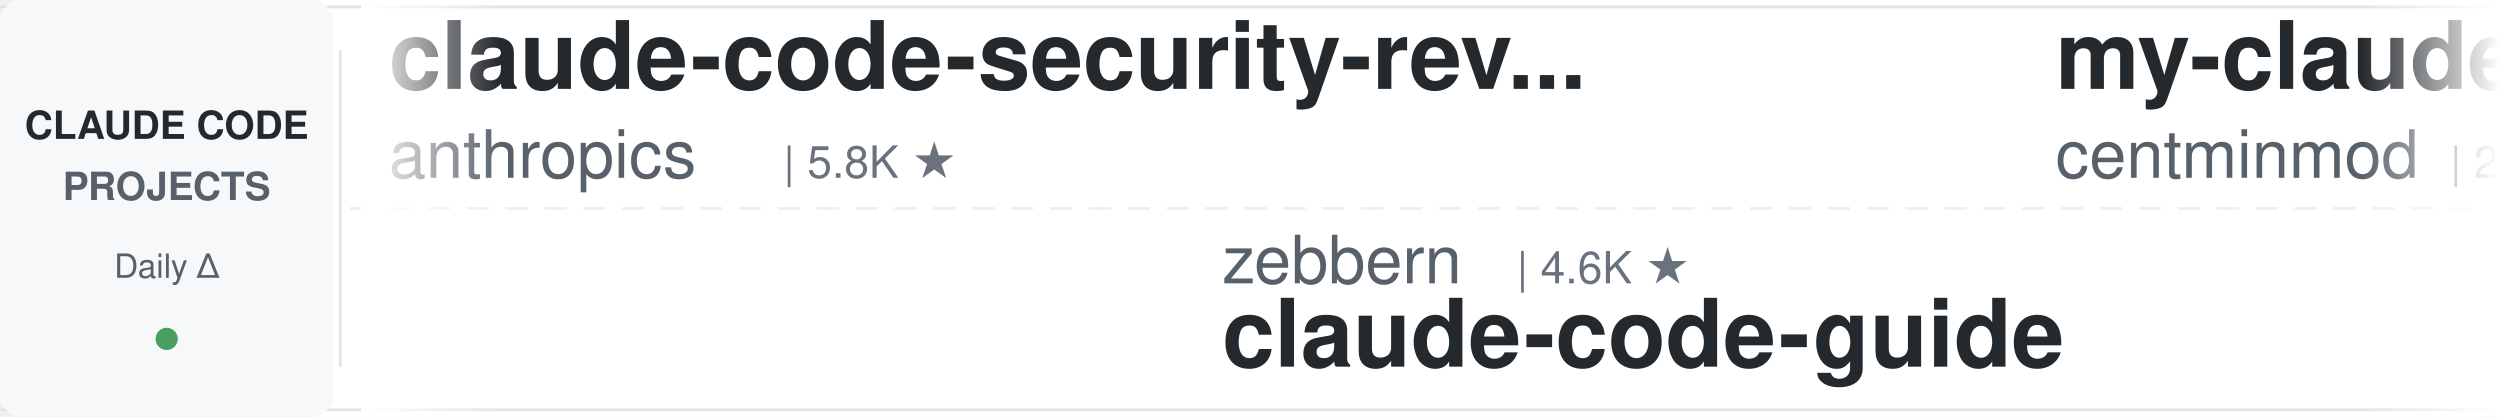
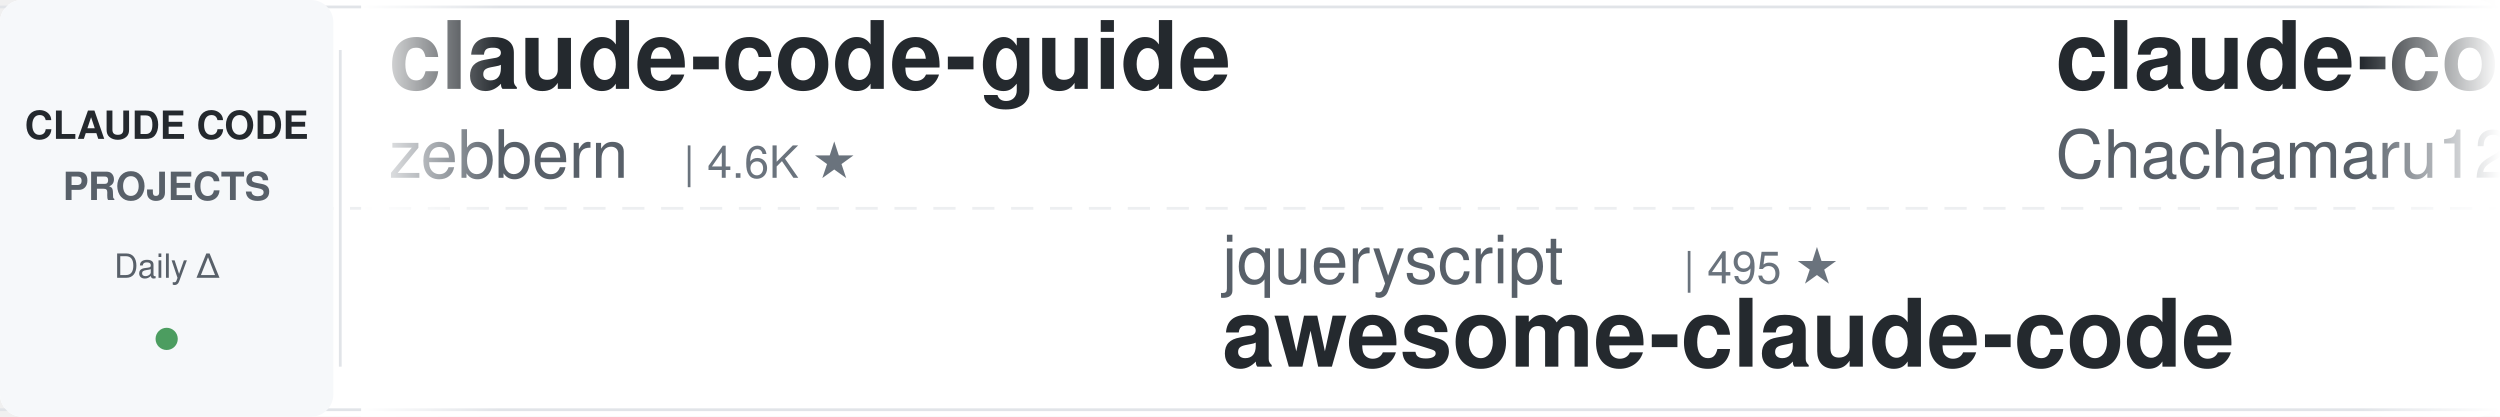
<svg xmlns="http://www.w3.org/2000/svg" width="900" height="150">
  <defs>
    <linearGradient id="leftFade" x1="0%" y1="0%" x2="100%" y2="0%">
      <stop offset="0%" style="stop-color:#ffffff;stop-opacity:1" />
      <stop offset="100%" style="stop-color:#ffffff;stop-opacity:0" />
    </linearGradient>
    <linearGradient id="rightFade" x1="0%" y1="0%" x2="100%" y2="0%">
      <stop offset="0%" style="stop-color:#ffffff;stop-opacity:0" />
      <stop offset="100%" style="stop-color:#ffffff;stop-opacity:1" />
    </linearGradient>
  </defs>
  <rect width="900" height="150" fill="#ffffff" rx="8" />
  <rect x="0" y="2" width="900" height="1" fill="#e1e4e8" />
  <rect x="0" y="147" width="900" height="1" fill="#e1e4e8" />
  <line x1="0" y1="75" x2="900" y2="75" stroke="#e1e4e8" stroke-width="1" stroke-dasharray="8 6" opacity="0.6" />
  <rect x="0" y="0" width="120" height="150" fill="#f6f8fa" rx="8" />
  <text x="60" y="50" font-family="-apple-system, BlinkMacSystemFont, 'Segoe UI', Helvetica, Arial, sans-serif" font-size="14" font-weight="600" fill="#24292e" text-anchor="middle">CLAUDE CODE</text>
  <text x="60" y="72" font-family="-apple-system, BlinkMacSystemFont, 'Segoe UI', Helvetica, Arial, sans-serif" font-size="14" font-weight="600" fill="#586069" text-anchor="middle">PROJECTS</text>
  <text x="60" y="100" font-family="-apple-system, BlinkMacSystemFont, 'Segoe UI', Helvetica, Arial, sans-serif" font-size="12" font-weight="500" fill="#586069" text-anchor="middle">Daily Δ</text>
  <circle cx="60" cy="122" r="4" fill="#22863a" opacity="0.8" />
  <rect x="122" y="18" width="1" height="114" fill="#e1e4e8" />
  <clipPath id="tickerClip">
    <rect x="130" y="0" width="770" height="150" />
  </clipPath>
  <g clip-path="url(#tickerClip)">
    <g id="tickerItems">
      <animateTransform attributeName="transform" attributeType="XML" type="translate" from="0 0" to="-3000 0" dur="54s" repeatCount="indefinite" />
      <g transform="translate(0, 0)">
-         <text x="140" y="32" font-family="-apple-system, BlinkMacSystemFont, 'Segoe UI', Helvetica, Arial, sans-serif" font-size="34" font-weight="600" fill="#24292e">claude-code-security-rev...</text>
-         <text x="140" y="64" font-family="-apple-system, BlinkMacSystemFont, 'Segoe UI', Helvetica, Arial, sans-serif" font-size="24" font-weight="400" fill="#586069">anthropics</text>
-         <text x="282" y="64" font-family="-apple-system, BlinkMacSystemFont, 'Segoe UI', Helvetica, Arial, sans-serif" font-size="16" font-weight="500" fill="#6a737d">| 5.8K ★</text>
+         <text x="140" y="32" font-family="-apple-system, BlinkMacSystemFont, 'Segoe UI', Helvetica, Arial, sans-serif" font-size="34" font-weight="600" fill="#24292e">claude-code-guide</text>
+         <text x="140" y="64" font-family="-apple-system, BlinkMacSystemFont, 'Segoe UI', Helvetica, Arial, sans-serif" font-size="24" font-weight="400" fill="#586069">zebbern</text>
+         <text x="246" y="64" font-family="-apple-system, BlinkMacSystemFont, 'Segoe UI', Helvetica, Arial, sans-serif" font-size="16" font-weight="500" fill="#6a737d">| 4.6K ★</text>
      </g>
      <g transform="translate(300, 0)">
-         <text x="140" y="102" font-family="-apple-system, BlinkMacSystemFont, 'Segoe UI', Helvetica, Arial, sans-serif" font-size="24" font-weight="400" fill="#586069">zebbern</text>
-         <text x="246" y="102" font-family="-apple-system, BlinkMacSystemFont, 'Segoe UI', Helvetica, Arial, sans-serif" font-size="16" font-weight="500" fill="#6a737d">| 4.6K ★</text>
-         <text x="140" y="132" font-family="-apple-system, BlinkMacSystemFont, 'Segoe UI', Helvetica, Arial, sans-serif" font-size="34" font-weight="600" fill="#24292e">claude-code-guide</text>
+         <text x="140" y="102" font-family="-apple-system, BlinkMacSystemFont, 'Segoe UI', Helvetica, Arial, sans-serif" font-size="24" font-weight="400" fill="#586069">jqueryscript</text>
+         <text x="306" y="102" font-family="-apple-system, BlinkMacSystemFont, 'Segoe UI', Helvetica, Arial, sans-serif" font-size="16" font-weight="500" fill="#6a737d">| 495 ★</text>
+         <text x="140" y="132" font-family="-apple-system, BlinkMacSystemFont, 'Segoe UI', Helvetica, Arial, sans-serif" font-size="34" font-weight="600" fill="#24292e">awesome-claude-code</text>
      </g>
      <g transform="translate(600, 0)">
-         <text x="140" y="32" font-family="-apple-system, BlinkMacSystemFont, 'Segoe UI', Helvetica, Arial, sans-serif" font-size="34" font-weight="600" fill="#24292e">my-claude-code-setup</text>
-         <text x="140" y="64" font-family="-apple-system, BlinkMacSystemFont, 'Segoe UI', Helvetica, Arial, sans-serif" font-size="24" font-weight="400" fill="#586069">centminmod</text>
-         <text x="282" y="64" font-family="-apple-system, BlinkMacSystemFont, 'Segoe UI', Helvetica, Arial, sans-serif" font-size="16" font-weight="500" fill="#6a737d">| 2.6K ★</text>
+         <text x="140" y="32" font-family="-apple-system, BlinkMacSystemFont, 'Segoe UI', Helvetica, Arial, sans-serif" font-size="34" font-weight="600" fill="#24292e">claude-code-harness</text>
+         <text x="140" y="64" font-family="-apple-system, BlinkMacSystemFont, 'Segoe UI', Helvetica, Arial, sans-serif" font-size="24" font-weight="400" fill="#586069">Chachamaru127</text>
+         <text x="318" y="64" font-family="-apple-system, BlinkMacSystemFont, 'Segoe UI', Helvetica, Arial, sans-serif" font-size="16" font-weight="500" fill="#6a737d">| 3.0K ★</text>
      </g>
      <g transform="translate(900, 0)">
-         <text x="140" y="102" font-family="-apple-system, BlinkMacSystemFont, 'Segoe UI', Helvetica, Arial, sans-serif" font-size="24" font-weight="400" fill="#586069">Yeachan-Heo</text>
-         <text x="294" y="102" font-family="-apple-system, BlinkMacSystemFont, 'Segoe UI', Helvetica, Arial, sans-serif" font-size="16" font-weight="500" fill="#6a737d">| 38.5K ★</text>
-         <text x="140" y="132" font-family="-apple-system, BlinkMacSystemFont, 'Segoe UI', Helvetica, Arial, sans-serif" font-size="34" font-weight="600" fill="#24292e">oh-my-claudecode</text>
+         <text x="140" y="102" font-family="-apple-system, BlinkMacSystemFont, 'Segoe UI', Helvetica, Arial, sans-serif" font-size="24" font-weight="400" fill="#586069">lorryjovens-hub</text>
+         <text x="342" y="102" font-family="-apple-system, BlinkMacSystemFont, 'Segoe UI', Helvetica, Arial, sans-serif" font-size="16" font-weight="500" fill="#6a737d">| 1.7K ★</text>
+         <text x="140" y="132" font-family="-apple-system, BlinkMacSystemFont, 'Segoe UI', Helvetica, Arial, sans-serif" font-size="34" font-weight="600" fill="#24292e">claude-code-rust</text>
      </g>
      <g transform="translate(1200, 0)">
        <text x="140" y="32" font-family="-apple-system, BlinkMacSystemFont, 'Segoe UI', Helvetica, Arial, sans-serif" font-size="34" font-weight="600" fill="#24292e">claude-code-templates</text>
        <text x="140" y="64" font-family="-apple-system, BlinkMacSystemFont, 'Segoe UI', Helvetica, Arial, sans-serif" font-size="24" font-weight="400" fill="#586069">davila7</text>
        <text x="246" y="64" font-family="-apple-system, BlinkMacSystemFont, 'Segoe UI', Helvetica, Arial, sans-serif" font-size="16" font-weight="500" fill="#6a737d">| 30.2K ★</text>
      </g>
      <g transform="translate(1500, 0)">
-         <text x="140" y="102" font-family="-apple-system, BlinkMacSystemFont, 'Segoe UI', Helvetica, Arial, sans-serif" font-size="24" font-weight="400" fill="#586069">fuergaosi233</text>
-         <text x="306" y="102" font-family="-apple-system, BlinkMacSystemFont, 'Segoe UI', Helvetica, Arial, sans-serif" font-size="16" font-weight="500" fill="#6a737d">| 2.8K ★</text>
+         <text x="140" y="102" font-family="-apple-system, BlinkMacSystemFont, 'Segoe UI', Helvetica, Arial, sans-serif" font-size="24" font-weight="400" fill="#586069">nicedreamzapp</text>
+         <text x="318" y="102" font-family="-apple-system, BlinkMacSystemFont, 'Segoe UI', Helvetica, Arial, sans-serif" font-size="16" font-weight="500" fill="#6a737d">| 3.2K ★</text>
+         <text x="140" y="132" font-family="-apple-system, BlinkMacSystemFont, 'Segoe UI', Helvetica, Arial, sans-serif" font-size="34" font-weight="600" fill="#24292e">claude-code-local</text>
+       </g>
+       <g transform="translate(1800, 0)">
+         <text x="140" y="32" font-family="-apple-system, BlinkMacSystemFont, 'Segoe UI', Helvetica, Arial, sans-serif" font-size="34" font-weight="600" fill="#24292e">claude-code-skills</text>
+         <text x="140" y="64" font-family="-apple-system, BlinkMacSystemFont, 'Segoe UI', Helvetica, Arial, sans-serif" font-size="24" font-weight="400" fill="#586069">daymade</text>
+         <text x="246" y="64" font-family="-apple-system, BlinkMacSystemFont, 'Segoe UI', Helvetica, Arial, sans-serif" font-size="16" font-weight="500" fill="#6a737d">| 1.3K ★</text>
+       </g>
+       <g transform="translate(2100, 0)">
+         <text x="140" y="102" font-family="-apple-system, BlinkMacSystemFont, 'Segoe UI', Helvetica, Arial, sans-serif" font-size="24" font-weight="400" fill="#586069">anthropics</text>
+         <text x="282" y="102" font-family="-apple-system, BlinkMacSystemFont, 'Segoe UI', Helvetica, Arial, sans-serif" font-size="16" font-weight="500" fill="#6a737d">| 167.9K ★</text>
+         <text x="140" y="132" font-family="-apple-system, BlinkMacSystemFont, 'Segoe UI', Helvetica, Arial, sans-serif" font-size="34" font-weight="600" fill="#24292e">skills</text>
+       </g>
+       <g transform="translate(2400, 0)">
+         <text x="140" y="32" font-family="-apple-system, BlinkMacSystemFont, 'Segoe UI', Helvetica, Arial, sans-serif" font-size="34" font-weight="600" fill="#24292e">claude_codex_bridge</text>
+         <text x="140" y="64" font-family="-apple-system, BlinkMacSystemFont, 'Segoe UI', Helvetica, Arial, sans-serif" font-size="24" font-weight="400" fill="#586069">SeemSeam</text>
+         <text x="258" y="64" font-family="-apple-system, BlinkMacSystemFont, 'Segoe UI', Helvetica, Arial, sans-serif" font-size="16" font-weight="500" fill="#6a737d">| 3.4K ★</text>
+       </g>
+       <g transform="translate(2700, 0)">
+         <text x="140" y="102" font-family="-apple-system, BlinkMacSystemFont, 'Segoe UI', Helvetica, Arial, sans-serif" font-size="24" font-weight="400" fill="#586069">1rgs</text>
+         <text x="210" y="102" font-family="-apple-system, BlinkMacSystemFont, 'Segoe UI', Helvetica, Arial, sans-serif" font-size="16" font-weight="500" fill="#6a737d">| 3.7K ★</text>
        <text x="140" y="132" font-family="-apple-system, BlinkMacSystemFont, 'Segoe UI', Helvetica, Arial, sans-serif" font-size="34" font-weight="600" fill="#24292e">claude-code-proxy</text>
      </g>
-       <g transform="translate(1800, 0)">
-         <text x="140" y="32" font-family="-apple-system, BlinkMacSystemFont, 'Segoe UI', Helvetica, Arial, sans-serif" font-size="34" font-weight="600" fill="#24292e">free-claude-code</text>
-         <text x="140" y="64" font-family="-apple-system, BlinkMacSystemFont, 'Segoe UI', Helvetica, Arial, sans-serif" font-size="24" font-weight="400" fill="#586069">Alishahryar1</text>
-         <text x="306" y="64" font-family="-apple-system, BlinkMacSystemFont, 'Segoe UI', Helvetica, Arial, sans-serif" font-size="16" font-weight="500" fill="#6a737d">| 45.2K ★</text>
-       </g>
-       <g transform="translate(2100, 0)">
-         <text x="140" y="102" font-family="-apple-system, BlinkMacSystemFont, 'Segoe UI', Helvetica, Arial, sans-serif" font-size="24" font-weight="400" fill="#586069">andrew-kramer-inno</text>
-         <text x="378" y="102" font-family="-apple-system, BlinkMacSystemFont, 'Segoe UI', Helvetica, Arial, sans-serif" font-size="16" font-weight="500" fill="#6a737d">| 593 ★</text>
-         <text x="140" y="132" font-family="-apple-system, BlinkMacSystemFont, 'Segoe UI', Helvetica, Arial, sans-serif" font-size="34" font-weight="600" fill="#24292e">claude-code-source-build</text>
-       </g>
-       <g transform="translate(2400, 0)">
-         <text x="140" y="32" font-family="-apple-system, BlinkMacSystemFont, 'Segoe UI', Helvetica, Arial, sans-serif" font-size="34" font-weight="600" fill="#24292e">claude-code-from-source</text>
-         <text x="140" y="64" font-family="-apple-system, BlinkMacSystemFont, 'Segoe UI', Helvetica, Arial, sans-serif" font-size="24" font-weight="400" fill="#586069">alejandrobalderas</text>
-         <text x="366" y="64" font-family="-apple-system, BlinkMacSystemFont, 'Segoe UI', Helvetica, Arial, sans-serif" font-size="16" font-weight="500" fill="#6a737d">| 2.8K ★</text>
-       </g>
-       <g transform="translate(2700, 0)">
-         <text x="140" y="102" font-family="-apple-system, BlinkMacSystemFont, 'Segoe UI', Helvetica, Arial, sans-serif" font-size="24" font-weight="400" fill="#586069">Piebald-AI</text>
-         <text x="282" y="102" font-family="-apple-system, BlinkMacSystemFont, 'Segoe UI', Helvetica, Arial, sans-serif" font-size="16" font-weight="500" fill="#6a737d">| 12.2K ★</text>
-         <text x="140" y="132" font-family="-apple-system, BlinkMacSystemFont, 'Segoe UI', Helvetica, Arial, sans-serif" font-size="34" font-weight="600" fill="#24292e">claude-code-system-promp...</text>
-       </g>
      <g transform="translate(3000, 0)">
-         <text x="140" y="32" font-family="-apple-system, BlinkMacSystemFont, 'Segoe UI', Helvetica, Arial, sans-serif" font-size="34" font-weight="600" fill="#24292e">claude-code-security-rev...</text>
-         <text x="140" y="64" font-family="-apple-system, BlinkMacSystemFont, 'Segoe UI', Helvetica, Arial, sans-serif" font-size="24" font-weight="400" fill="#586069">anthropics</text>
-         <text x="282" y="64" font-family="-apple-system, BlinkMacSystemFont, 'Segoe UI', Helvetica, Arial, sans-serif" font-size="16" font-weight="500" fill="#6a737d">| 5.8K ★</text>
+         <text x="140" y="32" font-family="-apple-system, BlinkMacSystemFont, 'Segoe UI', Helvetica, Arial, sans-serif" font-size="34" font-weight="600" fill="#24292e">claude-code-guide</text>
+         <text x="140" y="64" font-family="-apple-system, BlinkMacSystemFont, 'Segoe UI', Helvetica, Arial, sans-serif" font-size="24" font-weight="400" fill="#586069">zebbern</text>
+         <text x="246" y="64" font-family="-apple-system, BlinkMacSystemFont, 'Segoe UI', Helvetica, Arial, sans-serif" font-size="16" font-weight="500" fill="#6a737d">| 4.6K ★</text>
      </g>
      <g transform="translate(3300, 0)">
-         <text x="140" y="102" font-family="-apple-system, BlinkMacSystemFont, 'Segoe UI', Helvetica, Arial, sans-serif" font-size="24" font-weight="400" fill="#586069">zebbern</text>
-         <text x="246" y="102" font-family="-apple-system, BlinkMacSystemFont, 'Segoe UI', Helvetica, Arial, sans-serif" font-size="16" font-weight="500" fill="#6a737d">| 4.6K ★</text>
-         <text x="140" y="132" font-family="-apple-system, BlinkMacSystemFont, 'Segoe UI', Helvetica, Arial, sans-serif" font-size="34" font-weight="600" fill="#24292e">claude-code-guide</text>
+         <text x="140" y="102" font-family="-apple-system, BlinkMacSystemFont, 'Segoe UI', Helvetica, Arial, sans-serif" font-size="24" font-weight="400" fill="#586069">jqueryscript</text>
+         <text x="306" y="102" font-family="-apple-system, BlinkMacSystemFont, 'Segoe UI', Helvetica, Arial, sans-serif" font-size="16" font-weight="500" fill="#6a737d">| 495 ★</text>
+         <text x="140" y="132" font-family="-apple-system, BlinkMacSystemFont, 'Segoe UI', Helvetica, Arial, sans-serif" font-size="34" font-weight="600" fill="#24292e">awesome-claude-code</text>
      </g>
      <g transform="translate(3600, 0)">
-         <text x="140" y="32" font-family="-apple-system, BlinkMacSystemFont, 'Segoe UI', Helvetica, Arial, sans-serif" font-size="34" font-weight="600" fill="#24292e">my-claude-code-setup</text>
-         <text x="140" y="64" font-family="-apple-system, BlinkMacSystemFont, 'Segoe UI', Helvetica, Arial, sans-serif" font-size="24" font-weight="400" fill="#586069">centminmod</text>
-         <text x="282" y="64" font-family="-apple-system, BlinkMacSystemFont, 'Segoe UI', Helvetica, Arial, sans-serif" font-size="16" font-weight="500" fill="#6a737d">| 2.6K ★</text>
+         <text x="140" y="32" font-family="-apple-system, BlinkMacSystemFont, 'Segoe UI', Helvetica, Arial, sans-serif" font-size="34" font-weight="600" fill="#24292e">claude-code-harness</text>
+         <text x="140" y="64" font-family="-apple-system, BlinkMacSystemFont, 'Segoe UI', Helvetica, Arial, sans-serif" font-size="24" font-weight="400" fill="#586069">Chachamaru127</text>
+         <text x="318" y="64" font-family="-apple-system, BlinkMacSystemFont, 'Segoe UI', Helvetica, Arial, sans-serif" font-size="16" font-weight="500" fill="#6a737d">| 3.0K ★</text>
      </g>
      <g transform="translate(3900, 0)">
-         <text x="140" y="102" font-family="-apple-system, BlinkMacSystemFont, 'Segoe UI', Helvetica, Arial, sans-serif" font-size="24" font-weight="400" fill="#586069">Yeachan-Heo</text>
-         <text x="294" y="102" font-family="-apple-system, BlinkMacSystemFont, 'Segoe UI', Helvetica, Arial, sans-serif" font-size="16" font-weight="500" fill="#6a737d">| 38.5K ★</text>
-         <text x="140" y="132" font-family="-apple-system, BlinkMacSystemFont, 'Segoe UI', Helvetica, Arial, sans-serif" font-size="34" font-weight="600" fill="#24292e">oh-my-claudecode</text>
+         <text x="140" y="102" font-family="-apple-system, BlinkMacSystemFont, 'Segoe UI', Helvetica, Arial, sans-serif" font-size="24" font-weight="400" fill="#586069">lorryjovens-hub</text>
+         <text x="342" y="102" font-family="-apple-system, BlinkMacSystemFont, 'Segoe UI', Helvetica, Arial, sans-serif" font-size="16" font-weight="500" fill="#6a737d">| 1.7K ★</text>
+         <text x="140" y="132" font-family="-apple-system, BlinkMacSystemFont, 'Segoe UI', Helvetica, Arial, sans-serif" font-size="34" font-weight="600" fill="#24292e">claude-code-rust</text>
      </g>
    </g>
  </g>
  <rect x="130" y="0" width="50" height="150" fill="url(#leftFade)" />
  <rect x="850" y="0" width="50" height="150" fill="url(#rightFade)" />
</svg>
